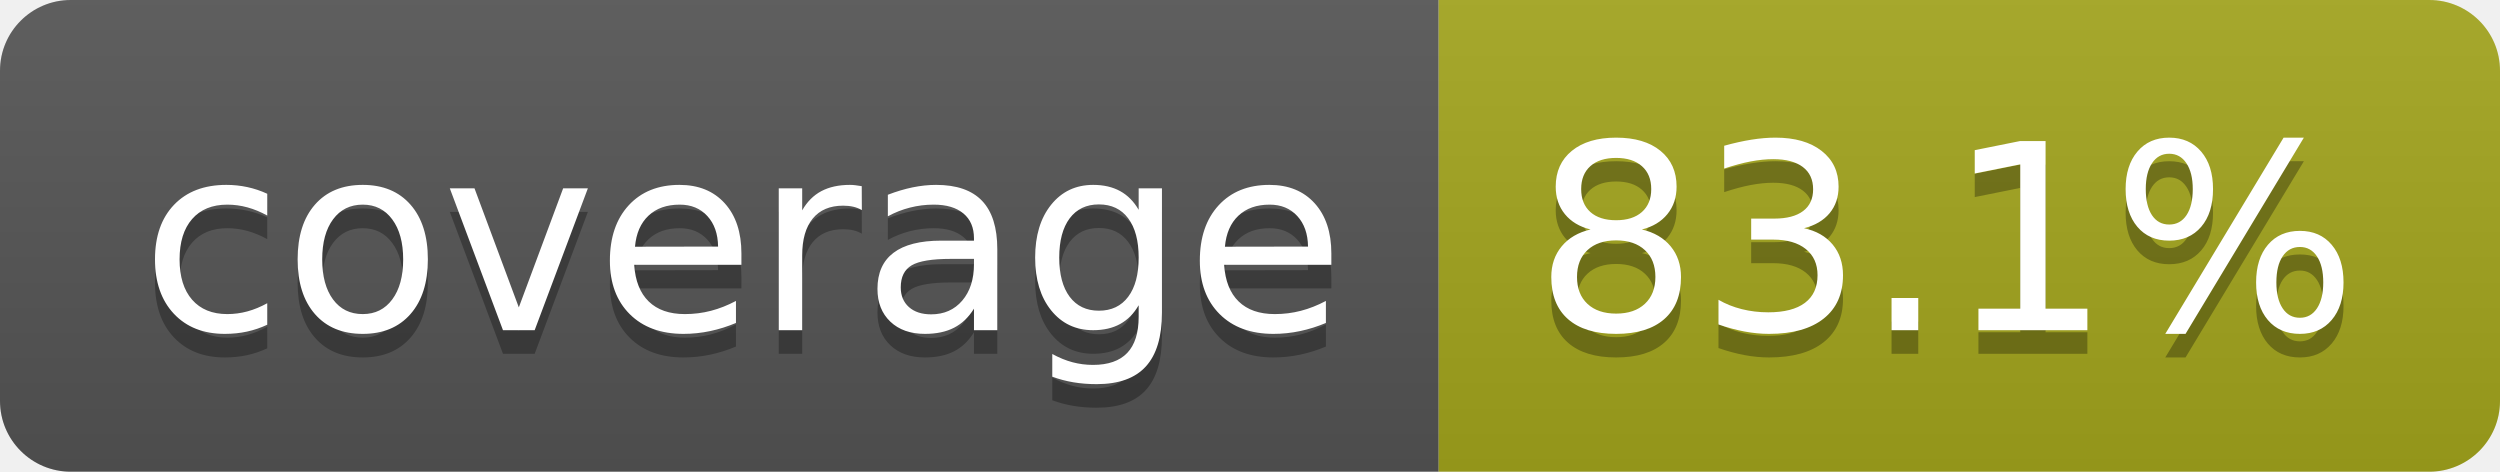
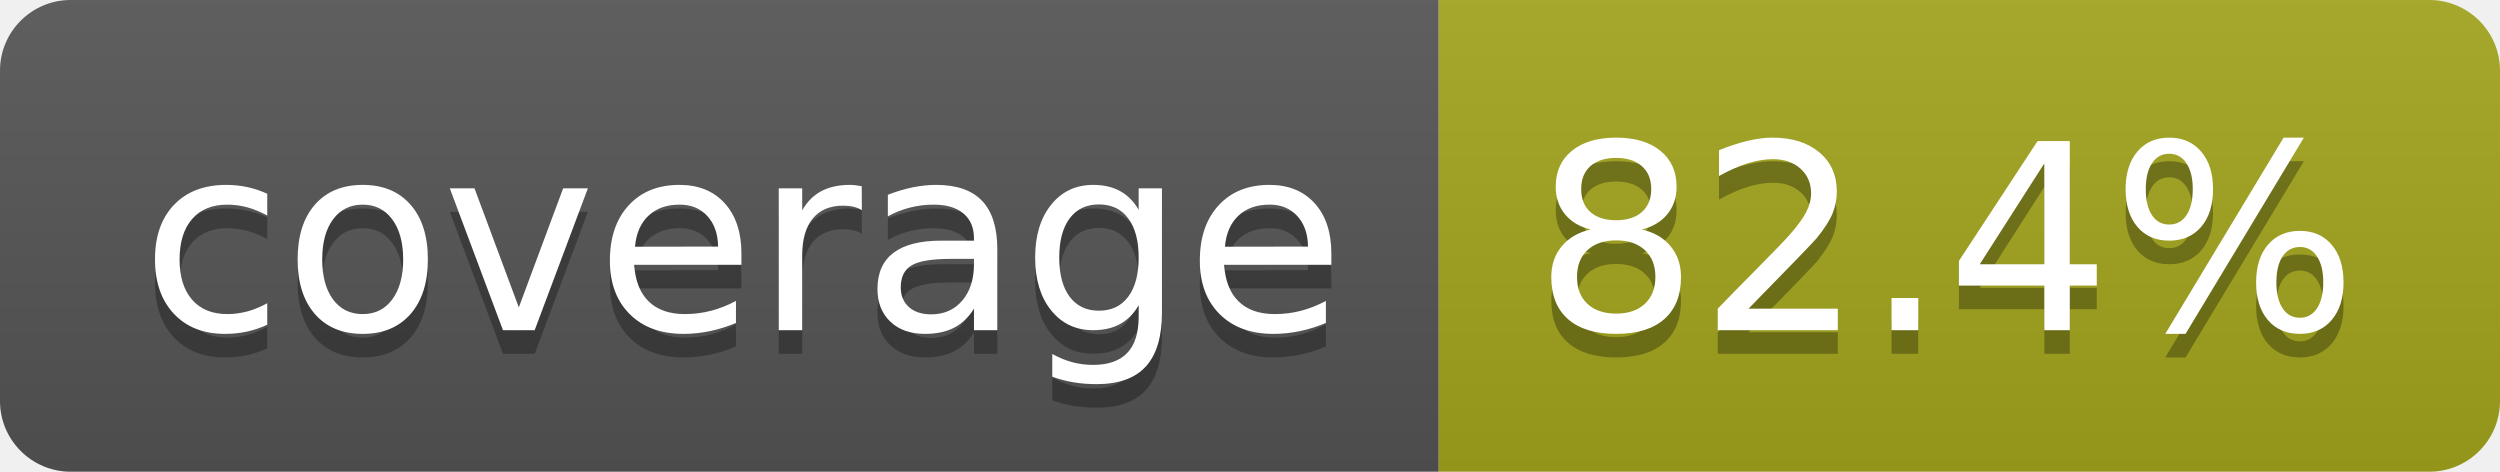
- <svg xmlns="http://www.w3.org/2000/svg" width="106" height="20" role="img" aria-label="coverage: 83.1%">
+ <svg xmlns="http://www.w3.org/2000/svg" width="106" height="20" role="img" aria-label="coverage: 82.4%">
  <linearGradient id="s" x2="0" y2="100%">
    <stop offset="0" stop-color="#bbb" stop-opacity=".1" />
    <stop offset="1" stop-opacity=".1" />
  </linearGradient>
  <clipPath id="r">
    <rect width="106" height="20" rx="3" fill="#fff" />
  </clipPath>
  <g clip-path="url(#r)">
    <rect width="61" height="20" fill="#555" />
    <rect x="61" width="45" height="20" fill="#a4a61d" />
    <rect width="106" height="20" fill="url(#s)" />
  </g>
  <g fill="#fff" text-anchor="middle" font-family="Verdana,Geneva,DejaVu Sans,sans-serif" text-rendering="geometricPrecision" font-size="110">
    <text aria-hidden="true" x="315" y="150" fill="#010101" fill-opacity=".3" transform="scale(.1)" textLength="510">coverage</text>
    <text x="315" y="140" transform="scale(.1)" fill="#fff" textLength="510">coverage</text>
-     <text aria-hidden="true" x="825" y="150" fill="#010101" fill-opacity=".3" transform="scale(.1)" textLength="350">83.1%</text>
-     <text x="825" y="140" transform="scale(.1)" fill="#fff" textLength="350">83.1%</text>
+     <text aria-hidden="true" x="825" y="150" fill="#010101" fill-opacity=".3" transform="scale(.1)" textLength="350">82.4%</text>
+     <text x="825" y="140" transform="scale(.1)" fill="#fff" textLength="350">82.4%</text>
  </g>
</svg>
